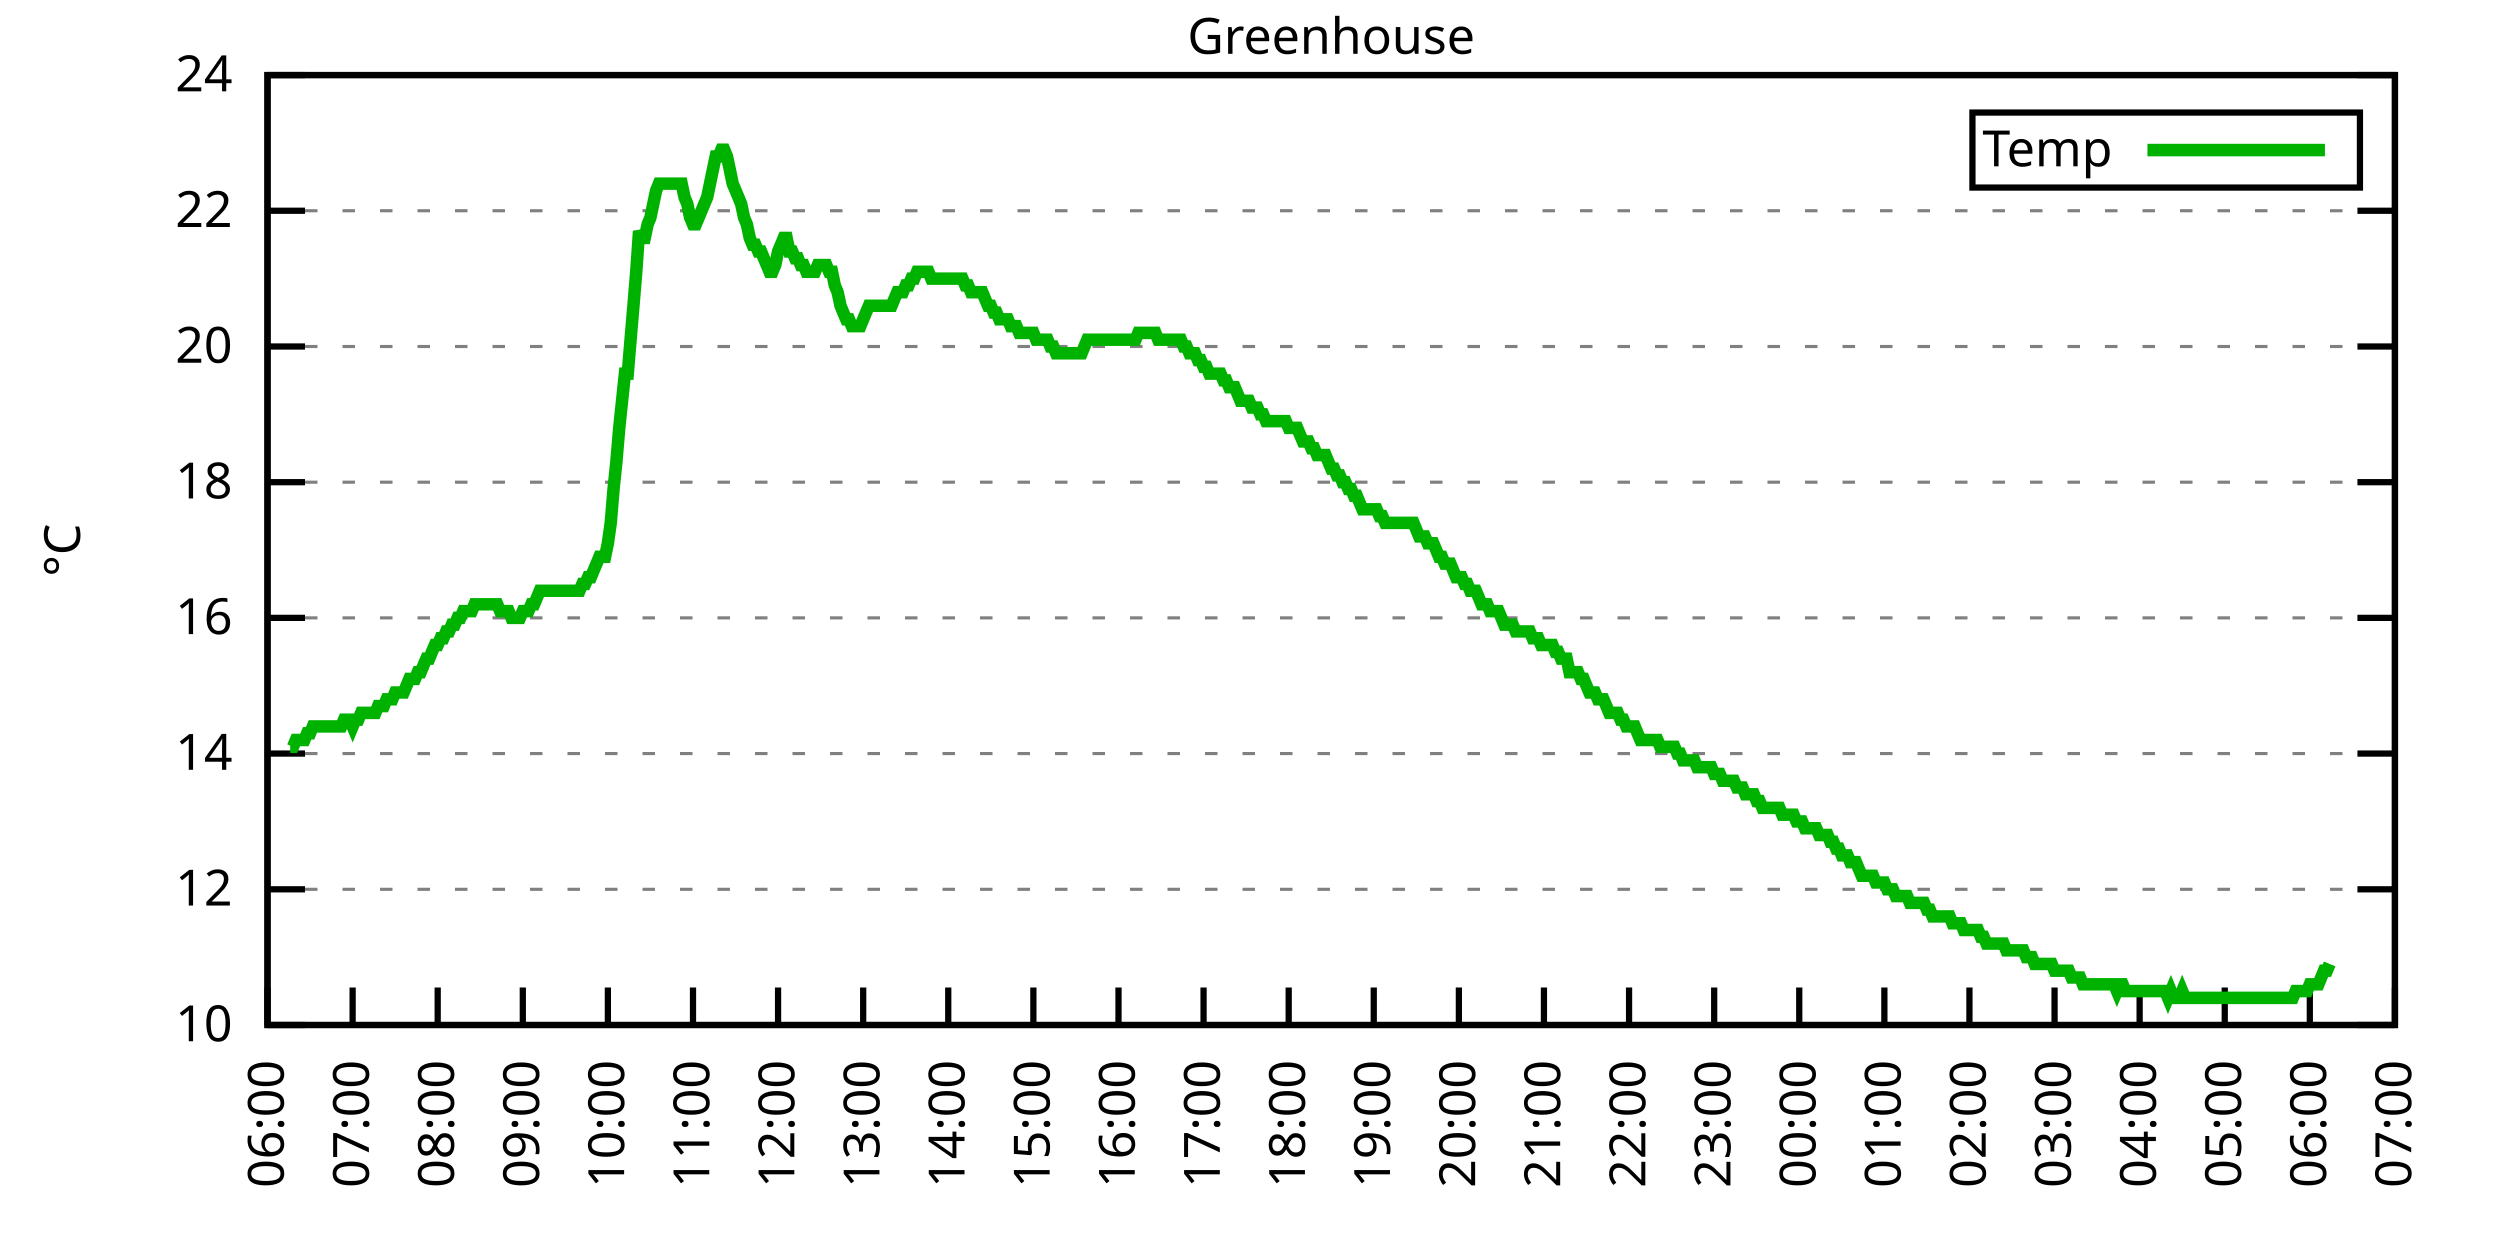
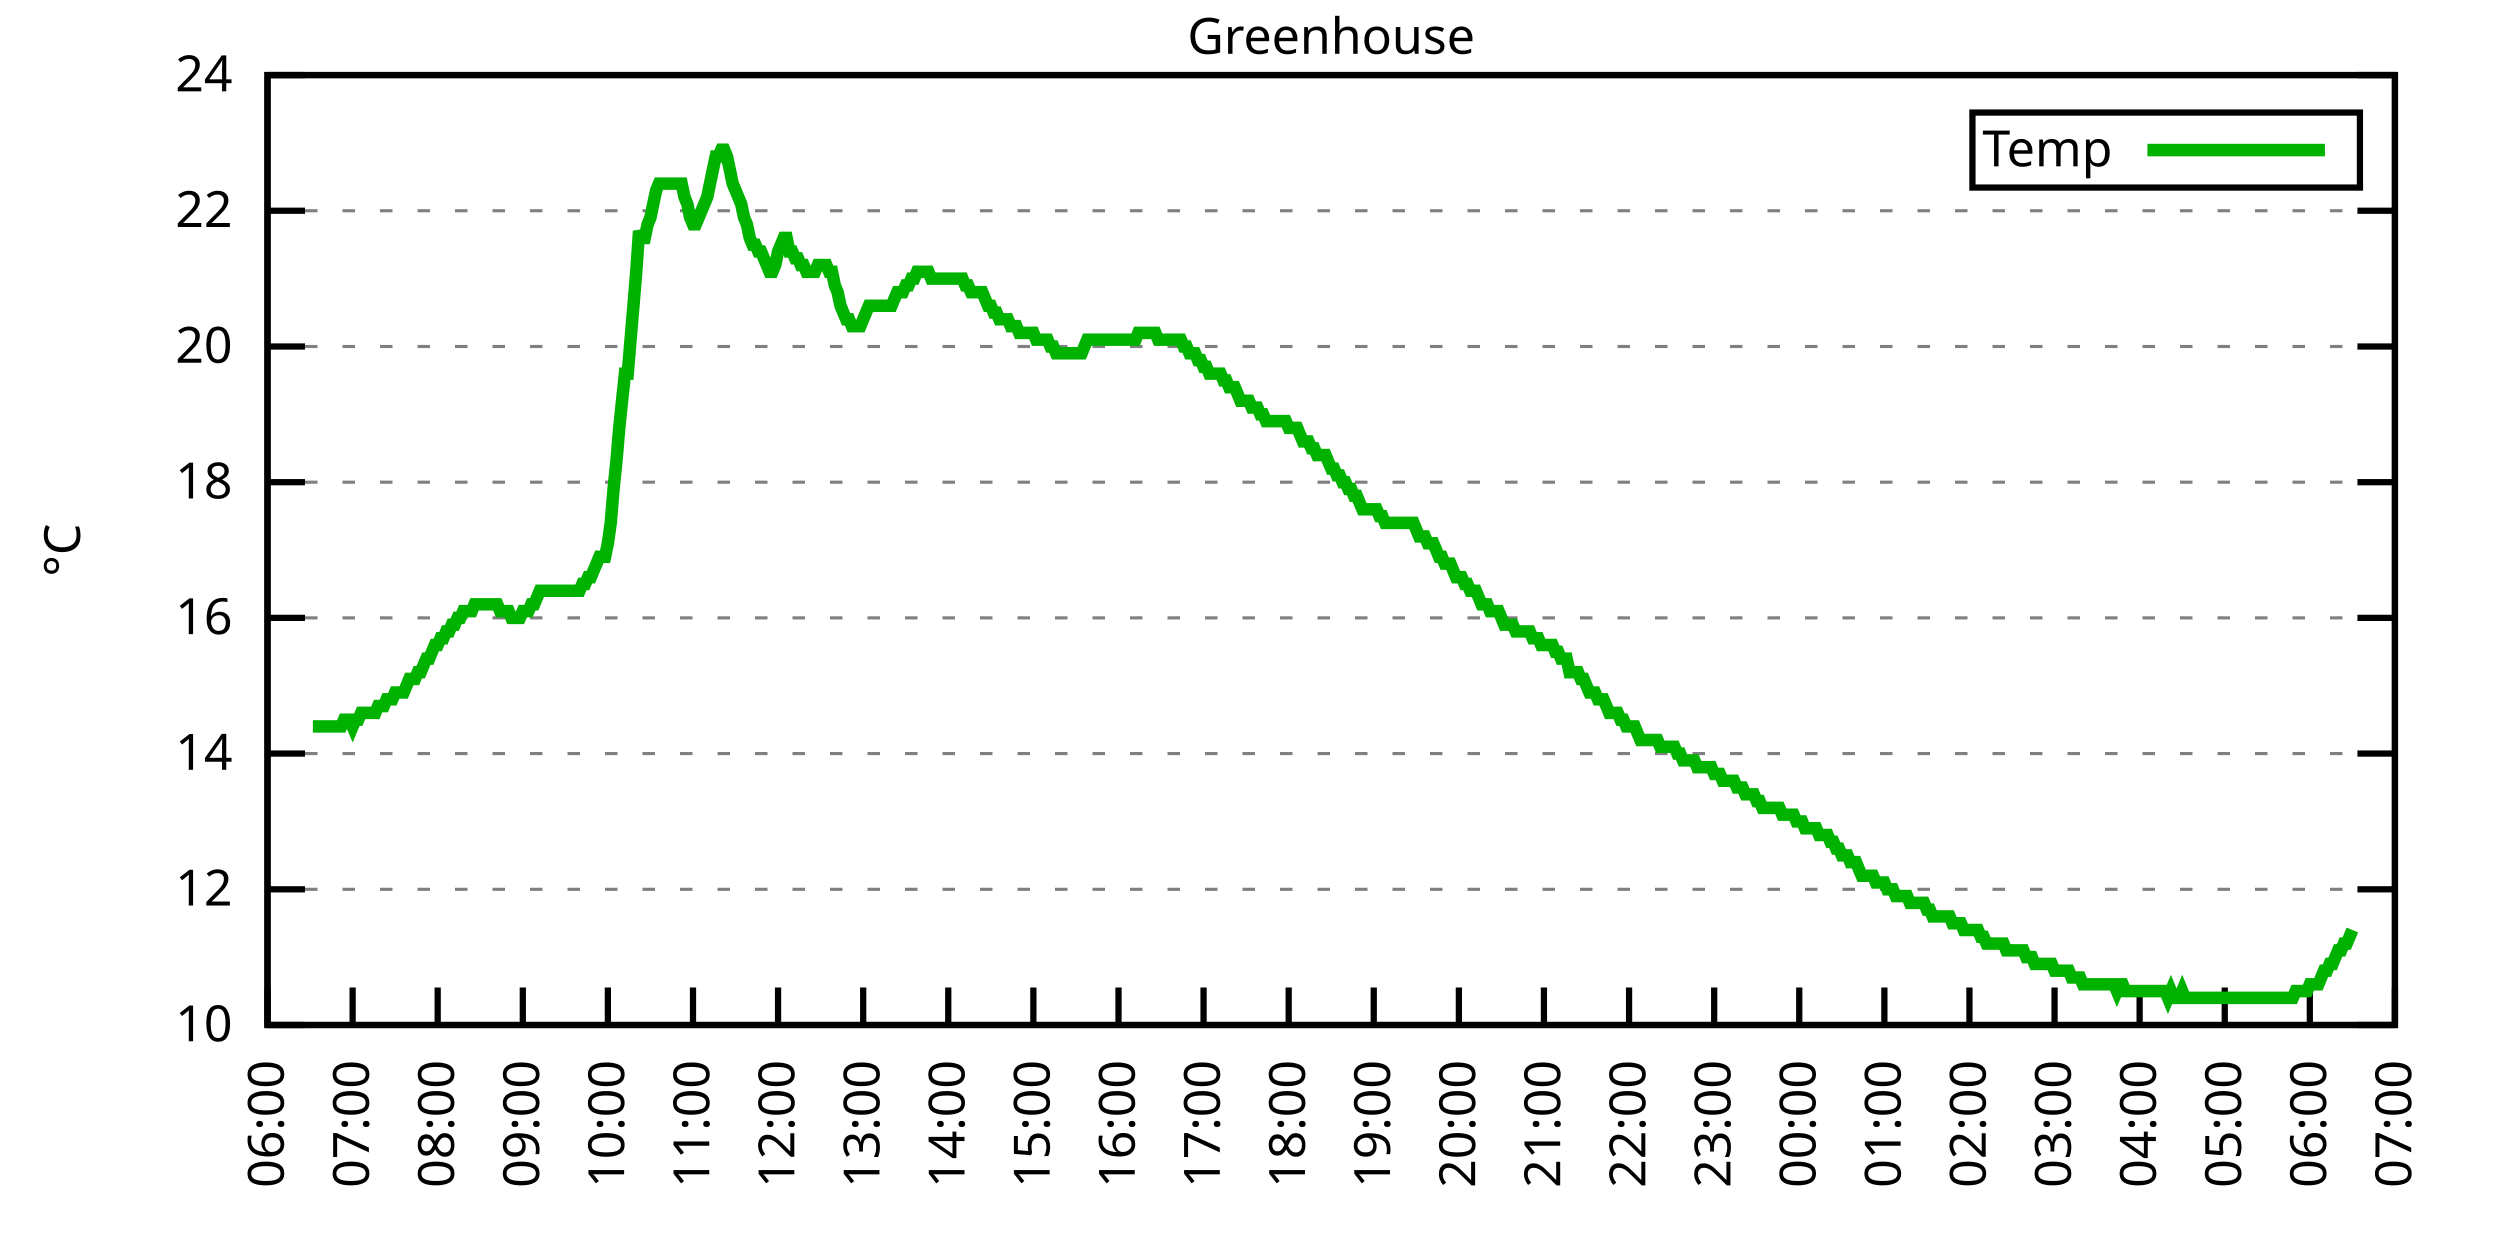
<svg xmlns="http://www.w3.org/2000/svg" xmlns:xlink="http://www.w3.org/1999/xlink" width="400" height="200" viewBox="0 0 400 200">
  <g id="gnuplot_canvas">
    <rect x="0" y="0" width="400" height="200" fill="none" />
    <defs>
      <circle id="gpDot" r="0.5" stroke-width="0.5" stroke="currentColor" />
      <path id="gpPt0" stroke-width="0.333" stroke="currentColor" d="M-1,0 h2 M0,-1 v2" />
      <path id="gpPt1" stroke-width="0.333" stroke="currentColor" d="M-1,-1 L1,1 M1,-1 L-1,1" />
      <path id="gpPt2" stroke-width="0.333" stroke="currentColor" d="M-1,0 L1,0 M0,-1 L0,1 M-1,-1 L1,1 M-1,1 L1,-1" />
      <rect id="gpPt3" stroke-width="0.333" stroke="currentColor" x="-1" y="-1" width="2" height="2" />
      <rect id="gpPt4" stroke-width="0.333" stroke="currentColor" fill="currentColor" x="-1" y="-1" width="2" height="2" />
      <circle id="gpPt5" stroke-width="0.333" stroke="currentColor" cx="0" cy="0" r="1" />
      <use xlink:href="#gpPt5" id="gpPt6" fill="currentColor" stroke="none" />
      <path id="gpPt7" stroke-width="0.333" stroke="currentColor" d="M0,-1.33 L-1.33,0.67 L1.33,0.67 z" />
      <use xlink:href="#gpPt7" id="gpPt8" fill="currentColor" stroke="none" />
      <use xlink:href="#gpPt7" id="gpPt9" stroke="currentColor" transform="rotate(180)" />
      <use xlink:href="#gpPt9" id="gpPt10" fill="currentColor" stroke="none" />
      <use xlink:href="#gpPt3" id="gpPt11" stroke="currentColor" transform="rotate(45)" />
      <use xlink:href="#gpPt11" id="gpPt12" fill="currentColor" stroke="none" />
      <path id="gpPt13" stroke-width="0.333" stroke="currentColor" d="M0,1.330 L1.265,0.411 L0.782,-1.067 L-0.782,-1.076 L-1.265,0.411 z" />
      <use xlink:href="#gpPt13" id="gpPt14" fill="currentColor" stroke="none" />
      <filter id="textbox" filterUnits="objectBoundingBox" x="0" y="0" height="1" width="1">
        <feFlood flood-color="white" flood-opacity="1" result="bgnd" />
        <feComposite in="SourceGraphic" in2="bgnd" operator="atop" />
      </filter>
      <filter id="greybox" filterUnits="objectBoundingBox" x="0" y="0" height="1" width="1">
        <feFlood flood-color="lightgrey" flood-opacity="1" result="grey" />
        <feComposite in="SourceGraphic" in2="grey" operator="atop" />
      </filter>
    </defs>
    <g fill="none" color="white" stroke="currentColor" stroke-width="1.00" stroke-linecap="butt" stroke-linejoin="miter">
</g>
    <g fill="none" color="black" stroke="currentColor" stroke-width="1.00" stroke-linecap="butt" stroke-linejoin="miter">
      <g stroke="none" shape-rendering="crispEdges">
        <polygon fill="rgb(255, 255, 255)" points="42.80,164.00 383.18,164.00 383.18,12.02 42.80,12.02 " />
      </g>
    </g>
    <g fill="none" color="black" stroke="currentColor" stroke-width="1.00" stroke-linecap="butt" stroke-linejoin="miter">
</g>
    <g fill="none" color="black" stroke="black" stroke-width="0.50" stroke-linecap="butt" stroke-linejoin="miter">
</g>
    <g fill="none" color="gray" stroke="currentColor" stroke-width="0.50" stroke-linecap="butt" stroke-linejoin="miter">
      <path stroke="gray" stroke-dasharray="2,4" class="gridline" d="M42.80,164.00 L383.19,164.00  " />
    </g>
    <g fill="none" color="gray" stroke="gray" stroke-width="1.00" stroke-linecap="butt" stroke-linejoin="miter">
</g>
    <g fill="none" color="black" stroke="currentColor" stroke-width="1.00" stroke-linecap="butt" stroke-linejoin="miter">
      <path stroke="black" d="M42.80,164.00 L48.80,164.00 M383.19,164.00 L377.19,164.00  " />
      <g transform="translate(37.20,166.60)" stroke="none" fill="black" font-family="Sans" font-size="8.00" text-anchor="end">
        <text>
          <tspan font-family="Sans"> 10</tspan>
        </text>
      </g>
    </g>
    <g fill="none" color="black" stroke="currentColor" stroke-width="1.00" stroke-linecap="butt" stroke-linejoin="miter">
</g>
    <g fill="none" color="black" stroke="black" stroke-width="0.50" stroke-linecap="butt" stroke-linejoin="miter">
</g>
    <g fill="none" color="gray" stroke="currentColor" stroke-width="0.50" stroke-linecap="butt" stroke-linejoin="miter">
      <path stroke="gray" stroke-dasharray="2,4" class="gridline" d="M42.80,142.29 L383.19,142.29  " />
    </g>
    <g fill="none" color="gray" stroke="gray" stroke-width="1.00" stroke-linecap="butt" stroke-linejoin="miter">
</g>
    <g fill="none" color="black" stroke="currentColor" stroke-width="1.00" stroke-linecap="butt" stroke-linejoin="miter">
      <path stroke="black" d="M42.80,142.29 L48.80,142.29 M383.19,142.29 L377.19,142.29  " />
      <g transform="translate(37.20,144.89)" stroke="none" fill="black" font-family="Sans" font-size="8.00" text-anchor="end">
        <text>
          <tspan font-family="Sans"> 12</tspan>
        </text>
      </g>
    </g>
    <g fill="none" color="black" stroke="currentColor" stroke-width="1.00" stroke-linecap="butt" stroke-linejoin="miter">
</g>
    <g fill="none" color="black" stroke="black" stroke-width="0.50" stroke-linecap="butt" stroke-linejoin="miter">
</g>
    <g fill="none" color="gray" stroke="currentColor" stroke-width="0.50" stroke-linecap="butt" stroke-linejoin="miter">
      <path stroke="gray" stroke-dasharray="2,4" class="gridline" d="M42.80,120.57 L383.19,120.57  " />
    </g>
    <g fill="none" color="gray" stroke="gray" stroke-width="1.00" stroke-linecap="butt" stroke-linejoin="miter">
</g>
    <g fill="none" color="black" stroke="currentColor" stroke-width="1.00" stroke-linecap="butt" stroke-linejoin="miter">
      <path stroke="black" d="M42.80,120.57 L48.80,120.57 M383.19,120.57 L377.19,120.57  " />
      <g transform="translate(37.20,123.17)" stroke="none" fill="black" font-family="Sans" font-size="8.00" text-anchor="end">
        <text>
          <tspan font-family="Sans"> 14</tspan>
        </text>
      </g>
    </g>
    <g fill="none" color="black" stroke="currentColor" stroke-width="1.00" stroke-linecap="butt" stroke-linejoin="miter">
</g>
    <g fill="none" color="black" stroke="black" stroke-width="0.50" stroke-linecap="butt" stroke-linejoin="miter">
</g>
    <g fill="none" color="gray" stroke="currentColor" stroke-width="0.50" stroke-linecap="butt" stroke-linejoin="miter">
      <path stroke="gray" stroke-dasharray="2,4" class="gridline" d="M42.80,98.86 L383.19,98.86  " />
    </g>
    <g fill="none" color="gray" stroke="gray" stroke-width="1.00" stroke-linecap="butt" stroke-linejoin="miter">
</g>
    <g fill="none" color="black" stroke="currentColor" stroke-width="1.00" stroke-linecap="butt" stroke-linejoin="miter">
      <path stroke="black" d="M42.80,98.86 L48.80,98.86 M383.19,98.86 L377.19,98.86  " />
      <g transform="translate(37.20,101.46)" stroke="none" fill="black" font-family="Sans" font-size="8.00" text-anchor="end">
        <text>
          <tspan font-family="Sans"> 16</tspan>
        </text>
      </g>
    </g>
    <g fill="none" color="black" stroke="currentColor" stroke-width="1.00" stroke-linecap="butt" stroke-linejoin="miter">
</g>
    <g fill="none" color="black" stroke="black" stroke-width="0.50" stroke-linecap="butt" stroke-linejoin="miter">
</g>
    <g fill="none" color="gray" stroke="currentColor" stroke-width="0.50" stroke-linecap="butt" stroke-linejoin="miter">
      <path stroke="gray" stroke-dasharray="2,4" class="gridline" d="M42.80,77.15 L383.19,77.15  " />
    </g>
    <g fill="none" color="gray" stroke="gray" stroke-width="1.00" stroke-linecap="butt" stroke-linejoin="miter">
</g>
    <g fill="none" color="black" stroke="currentColor" stroke-width="1.00" stroke-linecap="butt" stroke-linejoin="miter">
      <path stroke="black" d="M42.80,77.15 L48.80,77.15 M383.19,77.15 L377.19,77.15  " />
      <g transform="translate(37.20,79.75)" stroke="none" fill="black" font-family="Sans" font-size="8.00" text-anchor="end">
        <text>
          <tspan font-family="Sans"> 18</tspan>
        </text>
      </g>
    </g>
    <g fill="none" color="black" stroke="currentColor" stroke-width="1.00" stroke-linecap="butt" stroke-linejoin="miter">
</g>
    <g fill="none" color="black" stroke="black" stroke-width="0.50" stroke-linecap="butt" stroke-linejoin="miter">
</g>
    <g fill="none" color="gray" stroke="currentColor" stroke-width="0.50" stroke-linecap="butt" stroke-linejoin="miter">
      <path stroke="gray" stroke-dasharray="2,4" class="gridline" d="M42.80,55.44 L383.19,55.44  " />
    </g>
    <g fill="none" color="gray" stroke="gray" stroke-width="1.00" stroke-linecap="butt" stroke-linejoin="miter">
</g>
    <g fill="none" color="black" stroke="currentColor" stroke-width="1.00" stroke-linecap="butt" stroke-linejoin="miter">
      <path stroke="black" d="M42.80,55.44 L48.80,55.44 M383.19,55.44 L377.19,55.44  " />
      <g transform="translate(37.20,58.04)" stroke="none" fill="black" font-family="Sans" font-size="8.00" text-anchor="end">
        <text>
          <tspan font-family="Sans"> 20</tspan>
        </text>
      </g>
    </g>
    <g fill="none" color="black" stroke="currentColor" stroke-width="1.00" stroke-linecap="butt" stroke-linejoin="miter">
</g>
    <g fill="none" color="black" stroke="black" stroke-width="0.50" stroke-linecap="butt" stroke-linejoin="miter">
</g>
    <g fill="none" color="gray" stroke="currentColor" stroke-width="0.50" stroke-linecap="butt" stroke-linejoin="miter">
      <path stroke="gray" stroke-dasharray="2,4" class="gridline" d="M42.80,33.72 L383.19,33.72  " />
    </g>
    <g fill="none" color="gray" stroke="gray" stroke-width="1.00" stroke-linecap="butt" stroke-linejoin="miter">
</g>
    <g fill="none" color="black" stroke="currentColor" stroke-width="1.00" stroke-linecap="butt" stroke-linejoin="miter">
      <path stroke="black" d="M42.80,33.72 L48.80,33.72 M383.19,33.72 L377.19,33.72  " />
      <g transform="translate(37.20,36.32)" stroke="none" fill="black" font-family="Sans" font-size="8.00" text-anchor="end">
        <text>
          <tspan font-family="Sans"> 22</tspan>
        </text>
      </g>
    </g>
    <g fill="none" color="black" stroke="currentColor" stroke-width="1.00" stroke-linecap="butt" stroke-linejoin="miter">
</g>
    <g fill="none" color="black" stroke="black" stroke-width="0.50" stroke-linecap="butt" stroke-linejoin="miter">
</g>
    <g fill="none" color="gray" stroke="currentColor" stroke-width="0.50" stroke-linecap="butt" stroke-linejoin="miter">
      <path stroke="gray" stroke-dasharray="2,4" class="gridline" d="M42.80,12.01 L383.19,12.01  " />
    </g>
    <g fill="none" color="gray" stroke="gray" stroke-width="1.00" stroke-linecap="butt" stroke-linejoin="miter">
</g>
    <g fill="none" color="black" stroke="currentColor" stroke-width="1.00" stroke-linecap="butt" stroke-linejoin="miter">
      <path stroke="black" d="M42.80,12.01 L48.80,12.01 M383.19,12.01 L377.19,12.01  " />
      <g transform="translate(37.20,14.61)" stroke="none" fill="black" font-family="Sans" font-size="8.00" text-anchor="end">
        <text>
          <tspan font-family="Sans"> 24</tspan>
        </text>
      </g>
    </g>
    <g fill="none" color="black" stroke="currentColor" stroke-width="1.00" stroke-linecap="butt" stroke-linejoin="miter">
      <path stroke="black" d="M42.80,164.00 L42.80,158.00  " />
      <g transform="translate(45.40,169.60) rotate(270.00)" stroke="none" fill="black" font-family="Sans" font-size="8.00" text-anchor="end">
        <text>
          <tspan font-family="Sans">06:00</tspan>
        </text>
      </g>
    </g>
    <g fill="none" color="black" stroke="currentColor" stroke-width="1.00" stroke-linecap="butt" stroke-linejoin="miter">
      <path stroke="black" d="M56.42,164.00 L56.42,158.00  " />
      <g transform="translate(59.02,169.60) rotate(270.00)" stroke="none" fill="black" font-family="Sans" font-size="8.00" text-anchor="end">
        <text>
          <tspan font-family="Sans">07:00</tspan>
        </text>
      </g>
    </g>
    <g fill="none" color="black" stroke="currentColor" stroke-width="1.00" stroke-linecap="butt" stroke-linejoin="miter">
      <path stroke="black" d="M70.03,164.00 L70.03,158.00  " />
      <g transform="translate(72.63,169.60) rotate(270.00)" stroke="none" fill="black" font-family="Sans" font-size="8.00" text-anchor="end">
        <text>
          <tspan font-family="Sans">08:00</tspan>
        </text>
      </g>
    </g>
    <g fill="none" color="black" stroke="currentColor" stroke-width="1.00" stroke-linecap="butt" stroke-linejoin="miter">
      <path stroke="black" d="M83.65,164.00 L83.65,158.00  " />
      <g transform="translate(86.25,169.60) rotate(270.00)" stroke="none" fill="black" font-family="Sans" font-size="8.00" text-anchor="end">
        <text>
          <tspan font-family="Sans">09:00</tspan>
        </text>
      </g>
    </g>
    <g fill="none" color="black" stroke="currentColor" stroke-width="1.00" stroke-linecap="butt" stroke-linejoin="miter">
      <path stroke="black" d="M97.26,164.00 L97.26,158.00  " />
      <g transform="translate(99.86,169.60) rotate(270.00)" stroke="none" fill="black" font-family="Sans" font-size="8.00" text-anchor="end">
        <text>
          <tspan font-family="Sans">10:00</tspan>
        </text>
      </g>
    </g>
    <g fill="none" color="black" stroke="currentColor" stroke-width="1.00" stroke-linecap="butt" stroke-linejoin="miter">
      <path stroke="black" d="M110.88,164.00 L110.88,158.00  " />
      <g transform="translate(113.48,169.60) rotate(270.00)" stroke="none" fill="black" font-family="Sans" font-size="8.00" text-anchor="end">
        <text>
          <tspan font-family="Sans">11:00</tspan>
        </text>
      </g>
    </g>
    <g fill="none" color="black" stroke="currentColor" stroke-width="1.00" stroke-linecap="butt" stroke-linejoin="miter">
      <path stroke="black" d="M124.49,164.00 L124.49,158.00  " />
      <g transform="translate(127.09,169.60) rotate(270.00)" stroke="none" fill="black" font-family="Sans" font-size="8.00" text-anchor="end">
        <text>
          <tspan font-family="Sans">12:00</tspan>
        </text>
      </g>
    </g>
    <g fill="none" color="black" stroke="currentColor" stroke-width="1.00" stroke-linecap="butt" stroke-linejoin="miter">
      <path stroke="black" d="M138.11,164.00 L138.11,158.00  " />
      <g transform="translate(140.71,169.60) rotate(270.00)" stroke="none" fill="black" font-family="Sans" font-size="8.00" text-anchor="end">
        <text>
          <tspan font-family="Sans">13:00</tspan>
        </text>
      </g>
    </g>
    <g fill="none" color="black" stroke="currentColor" stroke-width="1.00" stroke-linecap="butt" stroke-linejoin="miter">
      <path stroke="black" d="M151.72,164.00 L151.72,158.00  " />
      <g transform="translate(154.32,169.60) rotate(270.00)" stroke="none" fill="black" font-family="Sans" font-size="8.00" text-anchor="end">
        <text>
          <tspan font-family="Sans">14:00</tspan>
        </text>
      </g>
    </g>
    <g fill="none" color="black" stroke="currentColor" stroke-width="1.00" stroke-linecap="butt" stroke-linejoin="miter">
      <path stroke="black" d="M165.34,164.00 L165.34,158.00  " />
      <g transform="translate(167.94,169.60) rotate(270.00)" stroke="none" fill="black" font-family="Sans" font-size="8.00" text-anchor="end">
        <text>
          <tspan font-family="Sans">15:00</tspan>
        </text>
      </g>
    </g>
    <g fill="none" color="black" stroke="currentColor" stroke-width="1.00" stroke-linecap="butt" stroke-linejoin="miter">
      <path stroke="black" d="M178.96,164.00 L178.96,158.00  " />
      <g transform="translate(181.56,169.60) rotate(270.00)" stroke="none" fill="black" font-family="Sans" font-size="8.00" text-anchor="end">
        <text>
          <tspan font-family="Sans">16:00</tspan>
        </text>
      </g>
    </g>
    <g fill="none" color="black" stroke="currentColor" stroke-width="1.00" stroke-linecap="butt" stroke-linejoin="miter">
      <path stroke="black" d="M192.57,164.00 L192.57,158.00  " />
      <g transform="translate(195.17,169.60) rotate(270.00)" stroke="none" fill="black" font-family="Sans" font-size="8.00" text-anchor="end">
        <text>
          <tspan font-family="Sans">17:00</tspan>
        </text>
      </g>
    </g>
    <g fill="none" color="black" stroke="currentColor" stroke-width="1.00" stroke-linecap="butt" stroke-linejoin="miter">
      <path stroke="black" d="M206.19,164.00 L206.19,158.00  " />
      <g transform="translate(208.79,169.60) rotate(270.00)" stroke="none" fill="black" font-family="Sans" font-size="8.00" text-anchor="end">
        <text>
          <tspan font-family="Sans">18:00</tspan>
        </text>
      </g>
    </g>
    <g fill="none" color="black" stroke="currentColor" stroke-width="1.00" stroke-linecap="butt" stroke-linejoin="miter">
      <path stroke="black" d="M219.80,164.00 L219.80,158.00  " />
      <g transform="translate(222.40,169.60) rotate(270.00)" stroke="none" fill="black" font-family="Sans" font-size="8.00" text-anchor="end">
        <text>
          <tspan font-family="Sans">19:00</tspan>
        </text>
      </g>
    </g>
    <g fill="none" color="black" stroke="currentColor" stroke-width="1.00" stroke-linecap="butt" stroke-linejoin="miter">
      <path stroke="black" d="M233.42,164.00 L233.42,158.00  " />
      <g transform="translate(236.02,169.60) rotate(270.00)" stroke="none" fill="black" font-family="Sans" font-size="8.00" text-anchor="end">
        <text>
          <tspan font-family="Sans">20:00</tspan>
        </text>
      </g>
    </g>
    <g fill="none" color="black" stroke="currentColor" stroke-width="1.00" stroke-linecap="butt" stroke-linejoin="miter">
      <path stroke="black" d="M247.03,164.00 L247.03,158.00  " />
      <g transform="translate(249.63,169.60) rotate(270.00)" stroke="none" fill="black" font-family="Sans" font-size="8.00" text-anchor="end">
        <text>
          <tspan font-family="Sans">21:00</tspan>
        </text>
      </g>
    </g>
    <g fill="none" color="black" stroke="currentColor" stroke-width="1.00" stroke-linecap="butt" stroke-linejoin="miter">
      <path stroke="black" d="M260.65,164.00 L260.65,158.00  " />
      <g transform="translate(263.25,169.60) rotate(270.00)" stroke="none" fill="black" font-family="Sans" font-size="8.00" text-anchor="end">
        <text>
          <tspan font-family="Sans">22:00</tspan>
        </text>
      </g>
    </g>
    <g fill="none" color="black" stroke="currentColor" stroke-width="1.00" stroke-linecap="butt" stroke-linejoin="miter">
      <path stroke="black" d="M274.27,164.00 L274.27,158.00  " />
      <g transform="translate(276.87,169.60) rotate(270.00)" stroke="none" fill="black" font-family="Sans" font-size="8.00" text-anchor="end">
        <text>
          <tspan font-family="Sans">23:00</tspan>
        </text>
      </g>
    </g>
    <g fill="none" color="black" stroke="currentColor" stroke-width="1.00" stroke-linecap="butt" stroke-linejoin="miter">
      <path stroke="black" d="M287.88,164.00 L287.88,158.00  " />
      <g transform="translate(290.48,169.60) rotate(270.00)" stroke="none" fill="black" font-family="Sans" font-size="8.00" text-anchor="end">
        <text>
          <tspan font-family="Sans">00:00</tspan>
        </text>
      </g>
    </g>
    <g fill="none" color="black" stroke="currentColor" stroke-width="1.00" stroke-linecap="butt" stroke-linejoin="miter">
      <path stroke="black" d="M301.50,164.00 L301.50,158.00  " />
      <g transform="translate(304.10,169.60) rotate(270.00)" stroke="none" fill="black" font-family="Sans" font-size="8.00" text-anchor="end">
        <text>
          <tspan font-family="Sans">01:00</tspan>
        </text>
      </g>
    </g>
    <g fill="none" color="black" stroke="currentColor" stroke-width="1.00" stroke-linecap="butt" stroke-linejoin="miter">
      <path stroke="black" d="M315.11,164.00 L315.11,158.00  " />
      <g transform="translate(317.71,169.60) rotate(270.00)" stroke="none" fill="black" font-family="Sans" font-size="8.00" text-anchor="end">
        <text>
          <tspan font-family="Sans">02:00</tspan>
        </text>
      </g>
    </g>
    <g fill="none" color="black" stroke="currentColor" stroke-width="1.00" stroke-linecap="butt" stroke-linejoin="miter">
      <path stroke="black" d="M328.73,164.00 L328.73,158.00  " />
      <g transform="translate(331.33,169.60) rotate(270.00)" stroke="none" fill="black" font-family="Sans" font-size="8.00" text-anchor="end">
        <text>
          <tspan font-family="Sans">03:00</tspan>
        </text>
      </g>
    </g>
    <g fill="none" color="black" stroke="currentColor" stroke-width="1.00" stroke-linecap="butt" stroke-linejoin="miter">
      <path stroke="black" d="M342.34,164.00 L342.34,158.00  " />
      <g transform="translate(344.94,169.60) rotate(270.00)" stroke="none" fill="black" font-family="Sans" font-size="8.00" text-anchor="end">
        <text>
          <tspan font-family="Sans">04:00</tspan>
        </text>
      </g>
    </g>
    <g fill="none" color="black" stroke="currentColor" stroke-width="1.00" stroke-linecap="butt" stroke-linejoin="miter">
      <path stroke="black" d="M355.96,164.00 L355.96,158.00  " />
      <g transform="translate(358.56,169.60) rotate(270.00)" stroke="none" fill="black" font-family="Sans" font-size="8.00" text-anchor="end">
        <text>
          <tspan font-family="Sans">05:00</tspan>
        </text>
      </g>
    </g>
    <g fill="none" color="black" stroke="currentColor" stroke-width="1.00" stroke-linecap="butt" stroke-linejoin="miter">
      <path stroke="black" d="M369.57,164.00 L369.57,158.00  " />
      <g transform="translate(372.17,169.60) rotate(270.00)" stroke="none" fill="black" font-family="Sans" font-size="8.00" text-anchor="end">
        <text>
          <tspan font-family="Sans">06:00</tspan>
        </text>
      </g>
    </g>
    <g fill="none" color="black" stroke="currentColor" stroke-width="1.00" stroke-linecap="butt" stroke-linejoin="miter">
      <path stroke="black" d="M383.19,164.00 L383.19,158.00  " />
      <g transform="translate(385.79,169.60) rotate(270.00)" stroke="none" fill="black" font-family="Sans" font-size="8.00" text-anchor="end">
        <text>
          <tspan font-family="Sans">07:00</tspan>
        </text>
      </g>
    </g>
    <g fill="none" color="black" stroke="currentColor" stroke-width="1.00" stroke-linecap="butt" stroke-linejoin="miter">
</g>
    <g fill="none" color="black" stroke="currentColor" stroke-width="1.00" stroke-linecap="butt" stroke-linejoin="miter">
      <path stroke="black" d="M42.80,12.01 L42.80,164.00 L383.19,164.00 L383.19,12.01 L42.80,12.01 Z  " />
    </g>
    <g fill="none" color="black" stroke="currentColor" stroke-width="1.00" stroke-linecap="butt" stroke-linejoin="miter">
</g>
    <g fill="none" color="black" stroke="currentColor" stroke-width="1.00" stroke-linecap="butt" stroke-linejoin="miter">
      <path stroke="black" d="M315.59,30.01 L315.59,18.01 L377.59,18.01 L377.59,30.01 L315.59,30.01 Z  " />
    </g>
    <g id="Greenhouse_plot_1">
      <g fill="none" color="white" stroke="black" stroke-width="2.00" stroke-linecap="butt" stroke-linejoin="miter">
</g>
      <g fill="none" color="black" stroke="currentColor" stroke-width="2.00" stroke-linecap="butt" stroke-linejoin="miter">
        <g transform="translate(337.99,26.61)" stroke="none" fill="black" font-family="Sans" font-size="8.00" text-anchor="end">
          <text>
            <tspan font-family="Sans">Temp</tspan>
          </text>
        </g>
      </g>
      <g fill="none" color="black" stroke="currentColor" stroke-width="2.00" stroke-linecap="butt" stroke-linejoin="miter">
-         <path stroke="rgb(  0, 178,   0)" d="M343.59,24.01 L371.99,24.01 M46.43,119.49 L46.88,119.49 L47.34,118.40 L47.79,118.40 L48.25,118.40 L48.70,118.40   L49.15,117.32 L49.61,117.32 L50.06,116.23 L50.52,116.23 L50.97,116.23 L51.42,116.23 L51.88,116.23 L52.33,116.23   L52.78,116.23 L53.24,116.23 L53.69,116.23 L54.15,116.23 L54.60,116.23 L55.05,115.15 L55.51,115.15 L55.96,115.15   L56.42,116.23 L56.87,115.15 L57.32,115.15 L57.78,114.06 L58.23,114.06 L58.68,114.06 L59.14,114.06 L59.59,114.06   L60.05,114.06 L60.50,112.97 L60.95,112.97 L61.41,112.97 L61.86,111.89 L62.32,111.89 L62.77,111.89 L63.22,110.80   L63.68,110.80 L64.13,110.80 L64.58,110.80 L65.04,109.72 L65.49,108.63 L65.95,108.63 L66.40,108.63 L66.85,107.55   L67.31,107.55 L67.76,106.46 L68.22,105.38 L68.67,105.38 L69.12,104.29 L69.58,103.20 L70.03,103.20 L70.49,102.12   L70.94,102.12 L71.39,101.03 L71.85,101.03 L72.30,99.95 L72.75,99.95 L73.21,98.86 L73.66,98.86 L74.12,97.78   L74.57,97.78 L75.02,97.78 L75.48,97.78 L75.93,96.69 L76.39,96.69 L76.84,96.69 L77.29,96.69 L77.75,96.69   L78.20,96.69 L78.65,96.69 L79.11,96.69 L79.56,96.69 L80.02,97.78 L80.47,97.78 L80.92,97.78 L81.38,97.78   L81.83,98.86 L82.29,98.86 L82.74,98.86 L83.19,98.86 L83.65,97.78 L84.10,97.78 L84.55,97.78 L85.01,96.69   L85.46,96.69 L85.92,95.60 L86.37,94.52 L86.82,94.52 L87.28,94.52 L87.73,94.52 L88.19,94.52 L88.64,94.52   L89.09,94.52 L89.55,94.52 L90.00,94.52 L90.45,94.52 L90.91,94.52 L91.36,94.52 L91.82,94.52 L92.27,94.52   L92.72,94.52 L93.18,93.43 L93.63,93.43 L94.09,92.35 L94.54,92.35 L94.99,91.26 L95.45,90.18 L95.90,89.09   L96.35,89.09 L96.81,89.09 L97.26,86.92 L97.72,83.66 L98.17,78.23 L98.62,73.89 L99.08,68.46 L99.53,64.12   L99.99,59.78 L100.44,59.78 L100.89,54.35 L101.35,48.92 L101.80,43.49 L102.25,36.98 L102.71,38.07 L103.16,38.07   L103.62,35.89 L104.07,34.81 L104.52,32.64 L104.98,30.47 L105.43,29.38 L105.89,29.38 L106.34,29.38 L106.79,29.38   L107.25,29.38 L107.70,29.38 L108.15,29.38 L108.61,29.38 L109.06,29.38 L109.52,31.55 L109.97,32.64 L110.42,34.81   L110.88,35.89 L111.33,35.89 L111.79,34.81 L112.24,33.72 L112.69,32.64 L113.15,31.55 L113.60,29.38 L114.05,27.21   L114.51,25.04 L114.96,25.04 L115.42,23.95 L115.87,23.95 L116.32,25.04 L116.78,27.21 L117.23,29.38 L117.69,30.47   L118.14,31.55 L118.59,32.64 L119.05,34.81 L119.50,35.89 L119.96,38.07 L120.41,39.15 L120.86,39.15 L121.32,40.24   L121.77,40.24 L122.22,41.32 L122.68,42.41 L123.13,43.49 L123.59,43.49 L124.04,42.41 L124.49,40.24 L124.95,39.15   L125.40,38.07 L125.86,38.07 L126.31,40.24 L126.76,40.24 L127.22,41.32 L127.67,41.32 L128.12,42.41 L128.58,42.41   L129.03,43.49 L129.49,43.49 L129.94,43.49 L130.39,43.49 L130.85,42.41 L131.30,42.41 L131.76,42.41 L132.21,42.41   L132.66,43.49 L133.12,43.49 L133.57,45.66 L134.02,46.75 L134.48,48.92 L134.93,50.01 L135.39,51.09 L135.84,51.09   L136.29,52.18 L136.75,52.18 L137.20,52.18 L137.66,52.18 L138.11,51.09 L138.56,50.01 L139.02,48.92 L139.47,48.92   L139.92,48.92 L140.38,48.92 L140.83,48.92 L141.29,48.92 L141.74,48.92 L142.19,48.92 L142.65,48.92 L143.10,47.84   L143.56,46.75 L144.01,46.75 L144.46,46.75 L144.92,45.66 L145.37,45.66 L145.82,44.58 L146.28,44.58 L146.73,43.49   L147.19,43.49 L147.64,43.49 L148.09,43.49 L148.55,43.49 L149.00,44.58 L149.46,44.58 L149.91,44.58 L150.36,44.58   L150.82,44.58 L151.27,44.58 L151.72,44.58 L152.18,44.58 L152.63,44.58 L153.09,44.58 L153.54,44.58 L153.99,44.58   L154.45,45.66 L154.90,45.66 L155.36,46.75 L155.81,46.75 L156.26,46.75 L156.72,46.75 L157.17,46.75 L157.62,47.84   L158.08,48.92 L158.53,48.92 L158.99,50.01 L159.44,50.01 L159.89,51.09 L160.35,51.09 L160.80,51.09 L161.26,51.09   L161.71,52.18 L162.16,52.18 L162.62,52.18 L163.07,53.26 L163.52,53.26 L163.98,53.26 L164.43,53.26 L164.89,53.26   L165.34,53.26 L165.79,54.35 L166.25,54.35 L166.70,54.35 L167.16,54.35 L167.61,54.35 L168.06,55.44 L168.52,55.44   L168.97,56.52 L169.43,56.52 L169.88,56.52 L170.33,56.52 L170.79,56.52 L171.24,56.52 L171.69,56.52 L172.15,56.52   L172.60,56.52 L173.06,56.52 L173.51,55.44 L173.96,54.35 L174.42,54.35 L174.87,54.35 L175.33,54.35 L175.78,54.35   L176.23,54.35 L176.69,54.35 L177.14,54.35 L177.59,54.35 L178.05,54.35 L178.50,54.35 L178.96,54.35 L179.41,54.35   L179.86,54.35 L180.32,54.35 L180.77,54.35 L181.23,54.35 L181.68,54.35 L182.13,53.26 L182.59,53.26 L183.04,53.26   L183.49,53.26 L183.95,53.26 L184.40,53.26 L184.86,53.26 L185.31,54.35 L185.76,54.35 L186.22,54.35 L186.67,54.35   L187.13,54.35 L187.58,54.35 L188.03,54.35 L188.49,54.35 L188.94,54.35 L189.39,55.44 L189.85,55.44 L190.30,56.52   L190.76,56.52 L191.21,56.52 L191.66,57.61 L192.12,57.61 L192.57,58.69 L193.03,58.69 L193.48,59.78 L193.93,59.78   L194.39,59.78 L194.84,59.78 L195.29,59.78 L195.75,60.86 L196.20,60.86 L196.66,61.95 L197.11,61.95 L197.56,61.95   L198.02,63.04 L198.47,64.12 L198.93,64.12 L199.38,64.12 L199.83,64.12 L200.29,65.21 L200.74,65.21 L201.19,65.21   L201.65,66.29 L202.10,66.29 L202.56,67.38 L203.01,67.38 L203.46,67.38 L203.92,67.38 L204.37,67.38 L204.83,67.38   L205.28,67.38 L205.73,67.38 L206.19,68.46 L206.64,68.46 L207.09,68.46 L207.55,68.46 L208.00,69.55 L208.46,70.63   L208.91,70.63 L209.36,70.63 L209.82,71.72 L210.27,71.72 L210.73,72.81 L211.18,72.81 L211.63,72.81 L212.09,72.81   L212.54,73.89 L213.00,74.98 L213.45,74.98 L213.90,76.06 L214.36,76.06 L214.81,77.15 L215.26,77.15 L215.72,78.23   L216.17,78.23 L216.63,79.32 L217.08,79.32 L217.53,80.41 L217.99,81.49 L218.44,81.49 L218.90,81.49 L219.35,81.49   L219.80,81.49 L220.26,81.49 L220.71,82.58 L221.16,82.58 L221.62,83.66 L222.07,83.66 L222.53,83.66 L222.98,83.66   L223.43,83.66 L223.89,83.66 L224.34,83.66 L224.80,83.66 L225.25,83.66 L225.70,83.66 L226.16,83.66 L226.61,84.75   L227.06,85.83 L227.52,85.83 L227.97,85.83 L228.43,86.92 L228.88,86.92 L229.33,86.92 L229.79,88.00 L230.24,89.09   L230.70,89.09 L231.15,90.18 L231.60,90.18 L232.06,90.18 L232.51,91.26 L232.96,92.35 L233.42,92.35 L233.87,92.35   L234.33,93.43 L234.78,93.43 L235.23,94.52 L235.69,94.52 L236.14,94.52 L236.60,95.60 L237.05,96.69 L237.50,96.69   L237.96,96.69 L238.41,97.78 L238.86,97.78 L239.32,97.78 L239.77,97.78 L240.23,98.86 L240.68,99.95 L241.13,99.95   L241.59,99.95 L242.04,99.95 L242.50,101.03 L242.95,101.03 L243.40,101.03 L243.86,101.03 L244.31,101.03 L244.76,101.03   L245.22,102.12 L245.67,102.12 L246.13,102.12 L246.58,103.20 L247.03,103.20 L247.49,103.20 L247.94,103.20 L248.40,103.20   L248.85,104.29 L249.30,104.29 L249.76,105.38 L250.21,105.38 L250.66,105.38 L251.12,107.55 L251.57,107.55 L252.03,107.55   L252.48,107.55 L252.93,108.63 L253.39,108.63 L253.84,109.72 L254.30,110.80 L254.75,110.80 L255.20,110.80 L255.66,111.89   L256.11,111.89 L256.56,111.89 L257.02,112.97 L257.47,114.06 L257.93,114.06 L258.38,114.06 L258.83,114.06 L259.29,115.15   L259.74,115.15 L260.20,116.23 L260.65,116.23 L261.10,116.23 L261.56,116.23 L262.01,117.32 L262.47,118.40 L262.92,118.40   L263.37,118.40 L263.83,118.40 L264.28,118.40 L264.73,118.40 L265.19,118.40 L265.64,119.49 L266.10,119.49 L266.55,119.49   L267.00,119.49 L267.46,119.49 L267.91,119.49 L268.37,120.57 L268.82,120.57 L269.27,121.66 L269.73,121.66 L270.18,121.66   L270.63,121.66 L271.09,121.66 L271.54,122.75 L272.00,122.75 L272.45,122.75 L272.90,122.75 L273.36,122.75 L273.81,122.75   L274.27,123.83 L274.72,123.83 L275.17,123.83 L275.63,124.92 L276.08,124.92 L276.53,124.92 L276.99,124.92 L277.44,124.92   L277.90,126.00 L278.35,126.00 L278.80,126.00 L279.26,127.09 L279.71,127.09 L280.17,127.09 L280.62,127.09 L281.07,128.17   L281.53,128.17 L281.98,129.26 L282.43,129.26 L282.89,129.26 L283.34,129.26 L283.80,129.26 L284.25,129.26 L284.70,129.26   L285.16,130.35 L285.61,130.35 L286.07,130.35 L286.52,130.35 L286.97,130.35 L287.43,131.43 L287.88,131.43 L288.33,131.43   L288.79,132.52 L289.24,132.52 L289.70,132.52 L290.15,132.52 L290.60,132.52 L291.06,133.60 L291.51,133.60 L291.97,133.60   L292.42,133.60 L292.87,134.69 L293.33,134.69 L293.78,135.77 L294.23,135.77 L294.69,136.86 L295.14,136.86 L295.60,136.86   L296.05,137.94 L296.50,137.94 L296.96,137.94 L297.41,139.03 L297.87,140.12 L298.32,140.12 L298.77,140.12 L299.23,140.12   L299.68,140.12 L300.13,141.20 L300.59,141.20 L301.04,141.20 L301.50,141.20 L301.95,142.29 L302.40,142.29 L302.86,142.29   L303.31,143.37 L303.77,143.37 L304.22,143.37 L304.67,143.37 L305.13,143.37 L305.58,144.46 L306.03,144.46 L306.49,144.46   L306.94,144.46 L307.40,144.46 L307.85,144.46 L308.30,145.54 L308.76,145.54 L309.21,146.63 L309.67,146.63 L310.12,146.63   L310.57,146.63 L311.03,146.63 L311.48,146.63 L311.94,146.63 L312.39,147.72 L312.84,147.72 L313.30,147.72 L313.75,147.72   L314.20,148.80 L314.66,148.80 L315.11,148.80 L315.57,148.80 L316.02,148.80 L316.47,148.80 L316.93,149.89 L317.38,149.89   L317.84,150.97 L318.29,150.97 L318.74,150.97 L319.20,150.97 L319.65,150.97 L320.10,150.97 L320.56,150.97 L321.01,152.06   L321.47,152.06 L321.92,152.06 L322.37,152.06 L322.83,152.06 L323.28,152.06 L323.74,152.06 L324.19,153.14 L324.64,153.14   L325.10,153.14 L325.55,154.23 L326.00,154.23 L326.46,154.23 L326.91,154.23 L327.37,154.23 L327.82,154.23 L328.27,154.23   L328.73,155.31 L329.18,155.31 L329.64,155.31 L330.09,155.31 L330.54,155.31 L331.00,155.31 L331.45,156.40 L331.90,156.40   L332.36,156.40 L332.81,156.40 L333.27,157.49 L333.72,157.49 L334.17,157.49 L334.63,157.49 L335.08,157.49 L335.54,157.49   L335.99,157.49 L336.44,157.49 L336.90,157.49 L337.35,157.49 L337.80,157.49 L338.26,157.49 L338.71,158.57 L339.17,157.49   L339.62,157.49 L340.07,158.57 L340.53,158.57 L340.98,158.57 L341.44,158.57 L341.89,158.57 L342.34,158.57 L342.80,158.57   L343.25,158.57 L343.70,158.57 L344.16,158.57 L344.61,158.57 L345.07,158.57 L345.52,158.57 L345.97,158.57 L346.43,158.57   L346.88,159.66 L347.34,158.57 L347.79,159.66 L348.24,159.66 L348.70,159.66 L349.15,158.57 L349.60,159.66 L350.06,159.66   L350.51,159.66 L350.97,159.66 L351.42,159.66 L351.87,159.66 L352.33,159.66 L352.78,159.66 L353.24,159.66 L353.69,159.66   L354.14,159.66 L354.60,159.66 L355.05,159.66 L355.50,159.66 L355.96,159.66 L356.41,159.66 L356.87,159.66 L357.32,159.66   L357.77,159.66 L358.23,159.66 L358.68,159.66 L359.14,159.66 L359.59,159.66 L360.04,159.66 L360.50,159.66 L360.95,159.66   L361.41,159.66 L361.86,159.66 L362.31,159.66 L362.77,159.66 L363.22,159.66 L363.67,159.66 L364.13,159.66 L364.58,159.66   L365.04,159.66 L365.49,159.66 L365.94,159.66 L366.40,159.66 L366.85,159.66 L367.31,158.57 L367.76,158.57 L368.21,158.57   L368.67,158.57 L369.12,158.57 L369.57,157.49 L370.03,157.49 L370.48,157.49 L370.94,157.49 L371.39,156.40 L371.84,155.31   L372.30,155.31 L372.75,154.23  " />
+         <path stroke="rgb(  0, 178,   0)" d="M343.59,24.01 L371.99,24.01 M50.06,116.23 L50.52,116.23 L50.97,116.23 L51.42,116.23 L51.88,116.23 L52.33,116.23   L52.78,116.23 L53.24,116.23 L53.69,116.23 L54.15,116.23 L54.60,116.23 L55.05,115.15 L55.51,115.15 L55.96,115.15   L56.42,116.23 L56.87,115.15 L57.32,115.15 L57.78,114.06 L58.23,114.06 L58.68,114.06 L59.14,114.06 L59.59,114.06   L60.05,114.06 L60.50,112.97 L60.95,112.97 L61.41,112.97 L61.86,111.89 L62.32,111.89 L62.77,111.89 L63.22,110.80   L63.68,110.80 L64.13,110.80 L64.58,110.80 L65.04,109.72 L65.49,108.63 L65.95,108.63 L66.40,108.63 L66.85,107.55   L67.31,107.55 L67.76,106.46 L68.22,105.38 L68.67,105.38 L69.12,104.29 L69.58,103.20 L70.03,103.20 L70.49,102.12   L70.94,102.12 L71.39,101.03 L71.85,101.03 L72.30,99.95 L72.75,99.95 L73.21,98.86 L73.66,98.86 L74.12,97.78   L74.57,97.78 L75.02,97.78 L75.48,97.78 L75.93,96.69 L76.39,96.69 L76.84,96.69 L77.29,96.69 L77.75,96.69   L78.20,96.69 L78.65,96.69 L79.11,96.69 L79.56,96.69 L80.02,97.78 L80.47,97.78 L80.92,97.78 L81.38,97.78   L81.83,98.86 L82.29,98.86 L82.74,98.86 L83.19,98.86 L83.65,97.78 L84.10,97.78 L84.55,97.78 L85.01,96.69   L85.46,96.69 L85.92,95.60 L86.37,94.52 L86.82,94.52 L87.28,94.52 L87.73,94.52 L88.19,94.52 L88.64,94.52   L89.09,94.52 L89.55,94.52 L90.00,94.52 L90.45,94.52 L90.91,94.52 L91.36,94.52 L91.82,94.52 L92.27,94.52   L92.72,94.52 L93.18,93.43 L93.63,93.43 L94.09,92.35 L94.54,92.35 L94.99,91.26 L95.45,90.18 L95.90,89.09   L96.35,89.09 L96.81,89.09 L97.26,86.92 L97.72,83.66 L98.17,78.23 L98.62,73.89 L99.08,68.46 L99.53,64.12   L99.99,59.78 L100.44,59.78 L100.89,54.35 L101.35,48.92 L101.80,43.49 L102.25,36.98 L102.71,38.07 L103.16,38.07   L103.62,35.89 L104.07,34.81 L104.52,32.64 L104.98,30.47 L105.43,29.38 L105.89,29.38 L106.34,29.38 L106.79,29.38   L107.25,29.38 L107.70,29.38 L108.15,29.38 L108.61,29.38 L109.06,29.38 L109.52,31.55 L109.97,32.64 L110.42,34.81   L110.88,35.89 L111.33,35.89 L111.79,34.81 L112.24,33.72 L112.69,32.64 L113.15,31.55 L113.60,29.38 L114.05,27.21   L114.51,25.04 L114.96,25.04 L115.42,23.95 L115.87,23.95 L116.32,25.04 L116.78,27.21 L117.23,29.38 L117.69,30.47   L118.14,31.55 L118.59,32.64 L119.05,34.81 L119.50,35.89 L119.96,38.07 L120.41,39.15 L120.86,39.15 L121.32,40.24   L121.77,40.24 L122.22,41.32 L122.68,42.41 L123.13,43.49 L123.59,43.49 L124.04,42.41 L124.49,40.24 L124.95,39.15   L125.40,38.07 L125.86,38.07 L126.31,40.24 L126.76,40.24 L127.22,41.32 L127.67,41.32 L128.12,42.41 L128.58,42.41   L129.03,43.49 L129.49,43.49 L129.94,43.49 L130.39,43.49 L130.85,42.41 L131.30,42.41 L131.76,42.41 L132.21,42.41   L132.66,43.49 L133.12,43.49 L133.57,45.66 L134.02,46.75 L134.48,48.92 L134.93,50.01 L135.39,51.09 L135.84,51.09   L136.29,52.18 L136.75,52.18 L137.20,52.18 L137.66,52.18 L138.11,51.09 L138.56,50.01 L139.02,48.92 L139.47,48.92   L139.92,48.92 L140.38,48.92 L140.83,48.92 L141.29,48.92 L141.74,48.92 L142.19,48.92 L142.65,48.92 L143.10,47.84   L143.56,46.75 L144.01,46.75 L144.46,46.75 L144.92,45.66 L145.37,45.66 L145.82,44.58 L146.28,44.58 L146.73,43.49   L147.19,43.49 L147.64,43.49 L148.09,43.49 L148.55,43.49 L149.00,44.58 L149.46,44.58 L149.91,44.58 L150.36,44.58   L150.82,44.58 L151.27,44.58 L151.72,44.58 L152.18,44.58 L152.63,44.58 L153.09,44.58 L153.54,44.58 L153.99,44.58   L154.45,45.66 L154.90,45.66 L155.36,46.75 L155.81,46.75 L156.26,46.75 L156.72,46.75 L157.17,46.75 L157.62,47.84   L158.08,48.92 L158.53,48.92 L158.99,50.01 L159.44,50.01 L159.89,51.09 L160.35,51.09 L160.80,51.09 L161.26,51.09   L161.71,52.18 L162.16,52.18 L162.62,52.18 L163.07,53.26 L163.52,53.26 L163.98,53.26 L164.43,53.26 L164.89,53.26   L165.34,53.26 L165.79,54.35 L166.25,54.35 L166.70,54.35 L167.16,54.35 L167.61,54.35 L168.06,55.44 L168.52,55.44   L168.97,56.52 L169.43,56.52 L169.88,56.52 L170.33,56.52 L170.79,56.52 L171.24,56.52 L171.69,56.52 L172.15,56.52   L172.60,56.52 L173.06,56.52 L173.51,55.44 L173.96,54.35 L174.42,54.35 L174.87,54.35 L175.33,54.35 L175.78,54.35   L176.23,54.35 L176.69,54.35 L177.14,54.35 L177.59,54.35 L178.05,54.35 L178.50,54.35 L178.96,54.35 L179.41,54.35   L179.86,54.35 L180.32,54.35 L180.77,54.35 L181.23,54.35 L181.68,54.35 L182.13,53.26 L182.59,53.26 L183.04,53.26   L183.49,53.26 L183.95,53.26 L184.40,53.26 L184.86,53.26 L185.31,54.35 L185.76,54.35 L186.22,54.35 L186.67,54.35   L187.13,54.35 L187.58,54.35 L188.03,54.35 L188.49,54.35 L188.94,54.35 L189.39,55.44 L189.85,55.44 L190.30,56.52   L190.76,56.52 L191.21,56.52 L191.66,57.61 L192.12,57.61 L192.57,58.69 L193.03,58.69 L193.48,59.78 L193.93,59.78   L194.39,59.78 L194.84,59.78 L195.29,59.78 L195.75,60.86 L196.20,60.86 L196.66,61.95 L197.11,61.95 L197.56,61.95   L198.02,63.04 L198.47,64.12 L198.93,64.12 L199.38,64.12 L199.83,64.12 L200.29,65.21 L200.74,65.21 L201.19,65.21   L201.65,66.29 L202.10,66.29 L202.56,67.38 L203.01,67.38 L203.46,67.38 L203.92,67.38 L204.37,67.38 L204.83,67.38   L205.28,67.38 L205.73,67.38 L206.19,68.46 L206.64,68.46 L207.09,68.46 L207.55,68.46 L208.00,69.55 L208.46,70.63   L208.91,70.63 L209.36,70.63 L209.82,71.72 L210.27,71.72 L210.73,72.81 L211.18,72.81 L211.63,72.81 L212.09,72.81   L212.54,73.89 L213.00,74.98 L213.45,74.98 L213.90,76.06 L214.36,76.06 L214.81,77.15 L215.26,77.15 L215.72,78.23   L216.17,78.23 L216.63,79.32 L217.08,79.32 L217.53,80.41 L217.99,81.49 L218.44,81.49 L218.90,81.49 L219.35,81.49   L219.80,81.49 L220.26,81.49 L220.71,82.58 L221.16,82.58 L221.62,83.66 L222.07,83.66 L222.53,83.66 L222.98,83.66   L223.43,83.66 L223.89,83.66 L224.34,83.66 L224.80,83.66 L225.25,83.66 L225.70,83.66 L226.16,83.66 L226.61,84.75   L227.06,85.83 L227.52,85.83 L227.97,85.83 L228.43,86.92 L228.88,86.92 L229.33,86.92 L229.79,88.00 L230.24,89.09   L230.70,89.09 L231.15,90.18 L231.60,90.18 L232.06,90.18 L232.51,91.26 L232.96,92.35 L233.42,92.35 L233.87,92.35   L234.33,93.43 L234.78,93.43 L235.23,94.52 L235.69,94.52 L236.14,94.52 L236.60,95.60 L237.05,96.69 L237.50,96.69   L237.96,96.69 L238.41,97.78 L238.86,97.78 L239.32,97.78 L239.77,97.78 L240.23,98.86 L240.68,99.95 L241.13,99.95   L241.59,99.95 L242.04,99.95 L242.50,101.03 L242.95,101.03 L243.40,101.03 L243.86,101.03 L244.31,101.03 L244.76,101.03   L245.22,102.12 L245.67,102.12 L246.13,102.12 L246.58,103.20 L247.03,103.20 L247.49,103.20 L247.94,103.20 L248.40,103.20   L248.85,104.29 L249.30,104.29 L249.76,105.38 L250.21,105.38 L250.66,105.38 L251.12,107.55 L251.57,107.55 L252.03,107.55   L252.48,107.55 L252.93,108.63 L253.39,108.63 L253.84,109.72 L254.30,110.80 L254.75,110.80 L255.20,110.80 L255.66,111.89   L256.11,111.89 L256.56,111.89 L257.02,112.97 L257.47,114.06 L257.93,114.06 L258.38,114.06 L258.83,114.06 L259.29,115.15   L259.74,115.15 L260.20,116.23 L260.65,116.23 L261.10,116.23 L261.56,116.23 L262.01,117.32 L262.47,118.40 L262.92,118.40   L263.37,118.40 L263.83,118.40 L264.28,118.40 L264.73,118.40 L265.19,118.40 L265.64,119.49 L266.10,119.49 L266.55,119.49   L267.00,119.49 L267.46,119.49 L267.91,119.49 L268.37,120.57 L268.82,120.57 L269.27,121.66 L269.73,121.66 L270.18,121.66   L270.63,121.66 L271.09,121.66 L271.54,122.75 L272.00,122.75 L272.45,122.75 L272.90,122.75 L273.36,122.75 L273.81,122.75   L274.27,123.83 L274.72,123.83 L275.17,123.83 L275.63,124.92 L276.08,124.92 L276.53,124.92 L276.99,124.92 L277.44,124.92   L277.90,126.00 L278.35,126.00 L278.80,126.00 L279.26,127.09 L279.71,127.09 L280.17,127.09 L280.62,127.09 L281.07,128.17   L281.53,128.17 L281.98,129.26 L282.43,129.26 L282.89,129.26 L283.34,129.26 L283.80,129.26 L284.25,129.26 L284.70,129.26   L285.16,130.35 L285.61,130.35 L286.07,130.35 L286.52,130.35 L286.97,130.35 L287.43,131.43 L287.88,131.43 L288.33,131.43   L288.79,132.52 L289.24,132.52 L289.70,132.52 L290.15,132.52 L290.60,132.52 L291.06,133.60 L291.51,133.60 L291.97,133.60   L292.42,133.60 L292.87,134.69 L293.33,134.69 L293.78,135.77 L294.23,135.77 L294.69,136.86 L295.14,136.86 L295.60,136.86   L296.05,137.94 L296.50,137.94 L296.96,137.94 L297.41,139.03 L297.87,140.12 L298.32,140.12 L298.77,140.12 L299.23,140.12   L299.68,140.12 L300.13,141.20 L300.59,141.20 L301.04,141.20 L301.50,141.20 L301.95,142.29 L302.40,142.29 L302.86,142.29   L303.31,143.37 L303.77,143.37 L304.22,143.37 L304.67,143.37 L305.13,143.37 L305.58,144.46 L306.03,144.46 L306.49,144.46   L306.94,144.46 L307.40,144.46 L307.85,144.46 L308.30,145.54 L308.76,145.54 L309.21,146.63 L309.67,146.63 L310.12,146.63   L310.57,146.63 L311.03,146.63 L311.48,146.63 L311.94,146.63 L312.39,147.72 L312.84,147.72 L313.30,147.72 L313.75,147.72   L314.20,148.80 L314.66,148.80 L315.11,148.80 L315.57,148.80 L316.02,148.80 L316.47,148.80 L316.93,149.89 L317.38,149.89   L317.84,150.97 L318.29,150.97 L318.74,150.97 L319.20,150.97 L319.65,150.97 L320.10,150.97 L320.56,150.97 L321.01,152.06   L321.47,152.06 L321.92,152.06 L322.37,152.06 L322.83,152.06 L323.28,152.06 L323.74,152.06 L324.19,153.14 L324.64,153.14   L325.10,153.14 L325.55,154.23 L326.00,154.23 L326.46,154.23 L326.91,154.23 L327.37,154.23 L327.82,154.23 L328.27,154.23   L328.73,155.31 L329.18,155.31 L329.64,155.31 L330.09,155.31 L330.54,155.31 L331.00,155.31 L331.45,156.40 L331.90,156.40   L332.36,156.40 L332.81,156.40 L333.27,157.49 L333.72,157.49 L334.17,157.49 L334.63,157.49 L335.08,157.49 L335.54,157.49   L335.99,157.49 L336.44,157.49 L336.90,157.49 L337.35,157.49 L337.80,157.49 L338.26,157.49 L338.71,158.57 L339.17,157.49   L339.62,157.49 L340.07,158.57 L340.53,158.57 L340.98,158.57 L341.44,158.57 L341.89,158.57 L342.34,158.57 L342.80,158.57   L343.25,158.57 L343.70,158.57 L344.16,158.57 L344.61,158.57 L345.07,158.57 L345.52,158.57 L345.97,158.57 L346.43,158.57   L346.88,159.66 L347.34,158.57 L347.79,159.66 L348.24,159.66 L348.70,159.66 L349.15,158.57 L349.60,159.66 L350.06,159.66   L350.51,159.66 L350.97,159.66 L351.42,159.66 L351.87,159.66 L352.33,159.66 L352.78,159.66 L353.24,159.66 L353.69,159.66   L354.14,159.66 L354.60,159.66 L355.05,159.66 L355.50,159.66 L355.96,159.66 L356.41,159.66 L356.87,159.66 L357.32,159.66   L357.77,159.66 L358.23,159.66 L358.68,159.66 L359.14,159.66 L359.59,159.66 L360.04,159.66 L360.50,159.66 L360.95,159.66   L361.41,159.66 L361.86,159.66 L362.31,159.66 L362.77,159.66 L363.22,159.66 L363.67,159.66 L364.13,159.66 L364.58,159.66   L365.04,159.66 L365.49,159.66 L365.94,159.66 L366.40,159.66 L366.85,159.66 L367.31,158.57 L367.76,158.57 L368.21,158.57   L368.67,158.57 L369.12,158.57 L369.57,157.49 L370.03,157.49 L370.48,157.49 L370.94,157.49 L371.39,156.40 L371.84,155.31   L372.30,155.31 L372.75,154.23 L373.21,154.23 L373.66,153.14 L374.11,152.06 L374.57,152.06 L375.02,150.97 L375.47,150.97   L375.93,149.89 L376.38,148.80  " />
      </g>
    </g>
    <g fill="none" color="black" stroke="currentColor" stroke-width="2.00" stroke-linecap="butt" stroke-linejoin="miter">
</g>
    <g fill="none" color="black" stroke="black" stroke-width="1.00" stroke-linecap="butt" stroke-linejoin="miter">
</g>
    <g fill="none" color="black" stroke="currentColor" stroke-width="1.00" stroke-linecap="butt" stroke-linejoin="miter">
      <path stroke="black" d="M42.80,12.01 L42.80,164.00 L383.19,164.00 L383.19,12.01 L42.80,12.01 Z  " />
      <g transform="translate(12.80,88.01) rotate(270.00)" stroke="none" fill="black" font-family="Sans" font-size="8.00" text-anchor="middle">
        <text>
          <tspan font-family="Sans">°C</tspan>
        </text>
      </g>
    </g>
    <g fill="none" color="black" stroke="currentColor" stroke-width="1.00" stroke-linecap="butt" stroke-linejoin="miter">
</g>
    <g fill="none" color="black" stroke="currentColor" stroke-width="1.00" stroke-linecap="butt" stroke-linejoin="miter">
      <g transform="translate(212.99,8.61)" stroke="none" fill="black" font-family="Sans" font-size="8.00" text-anchor="middle">
        <text>
          <tspan font-family="Sans">Greenhouse</tspan>
        </text>
      </g>
    </g>
    <g fill="none" color="black" stroke="currentColor" stroke-width="1.00" stroke-linecap="butt" stroke-linejoin="miter">
</g>
  </g>
</svg>
